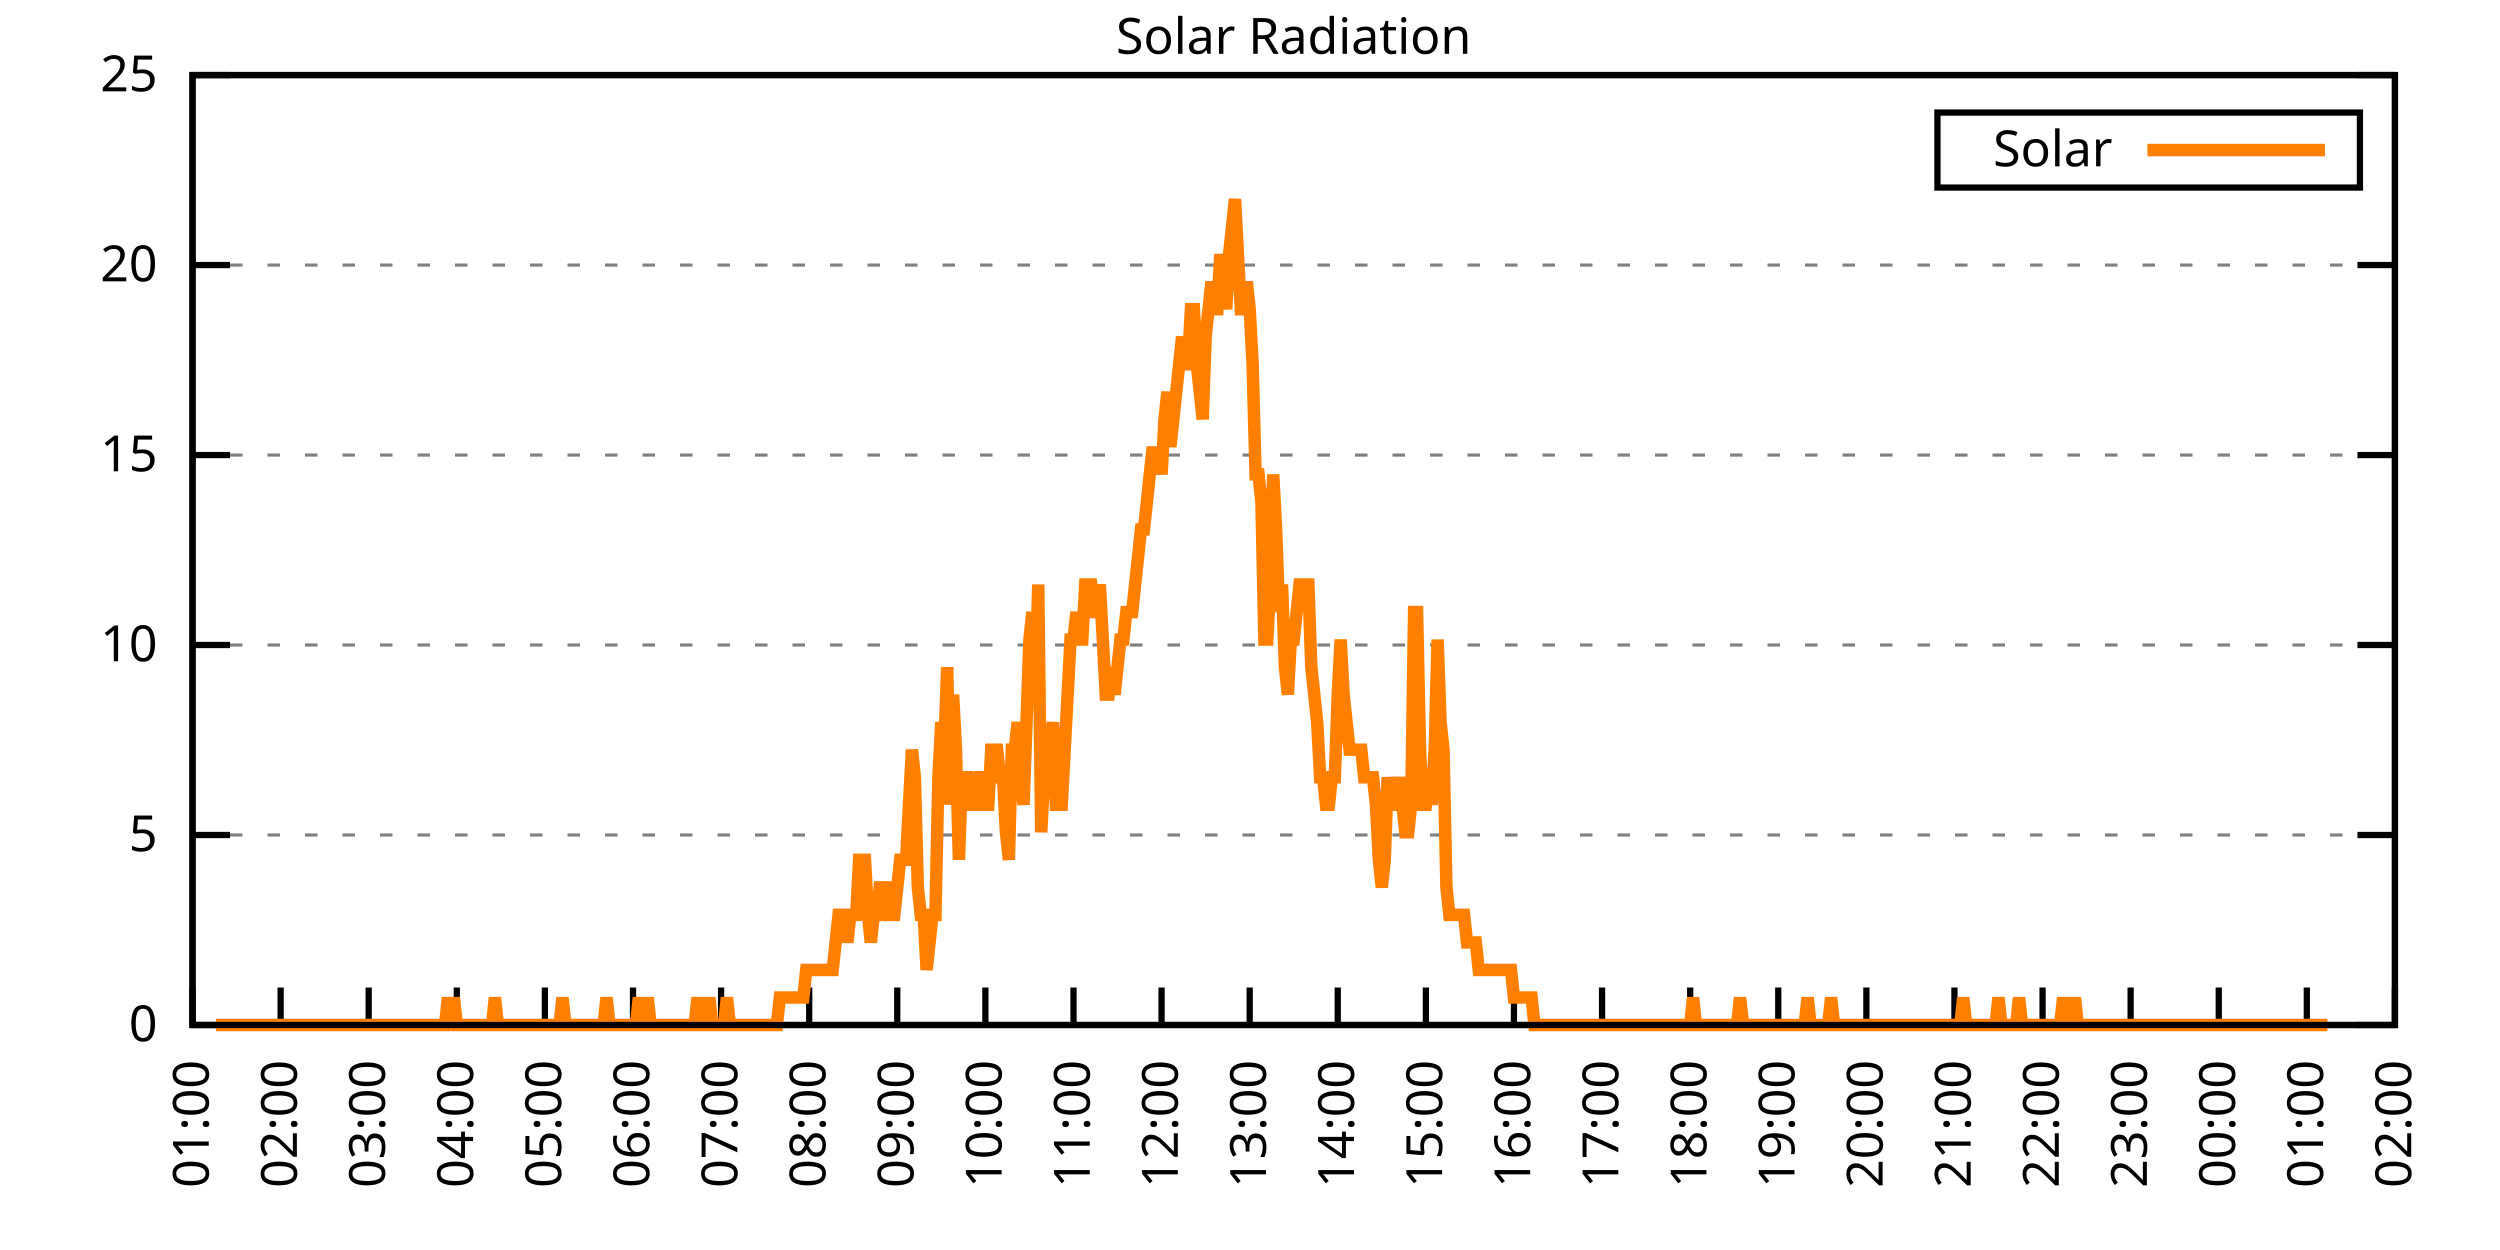
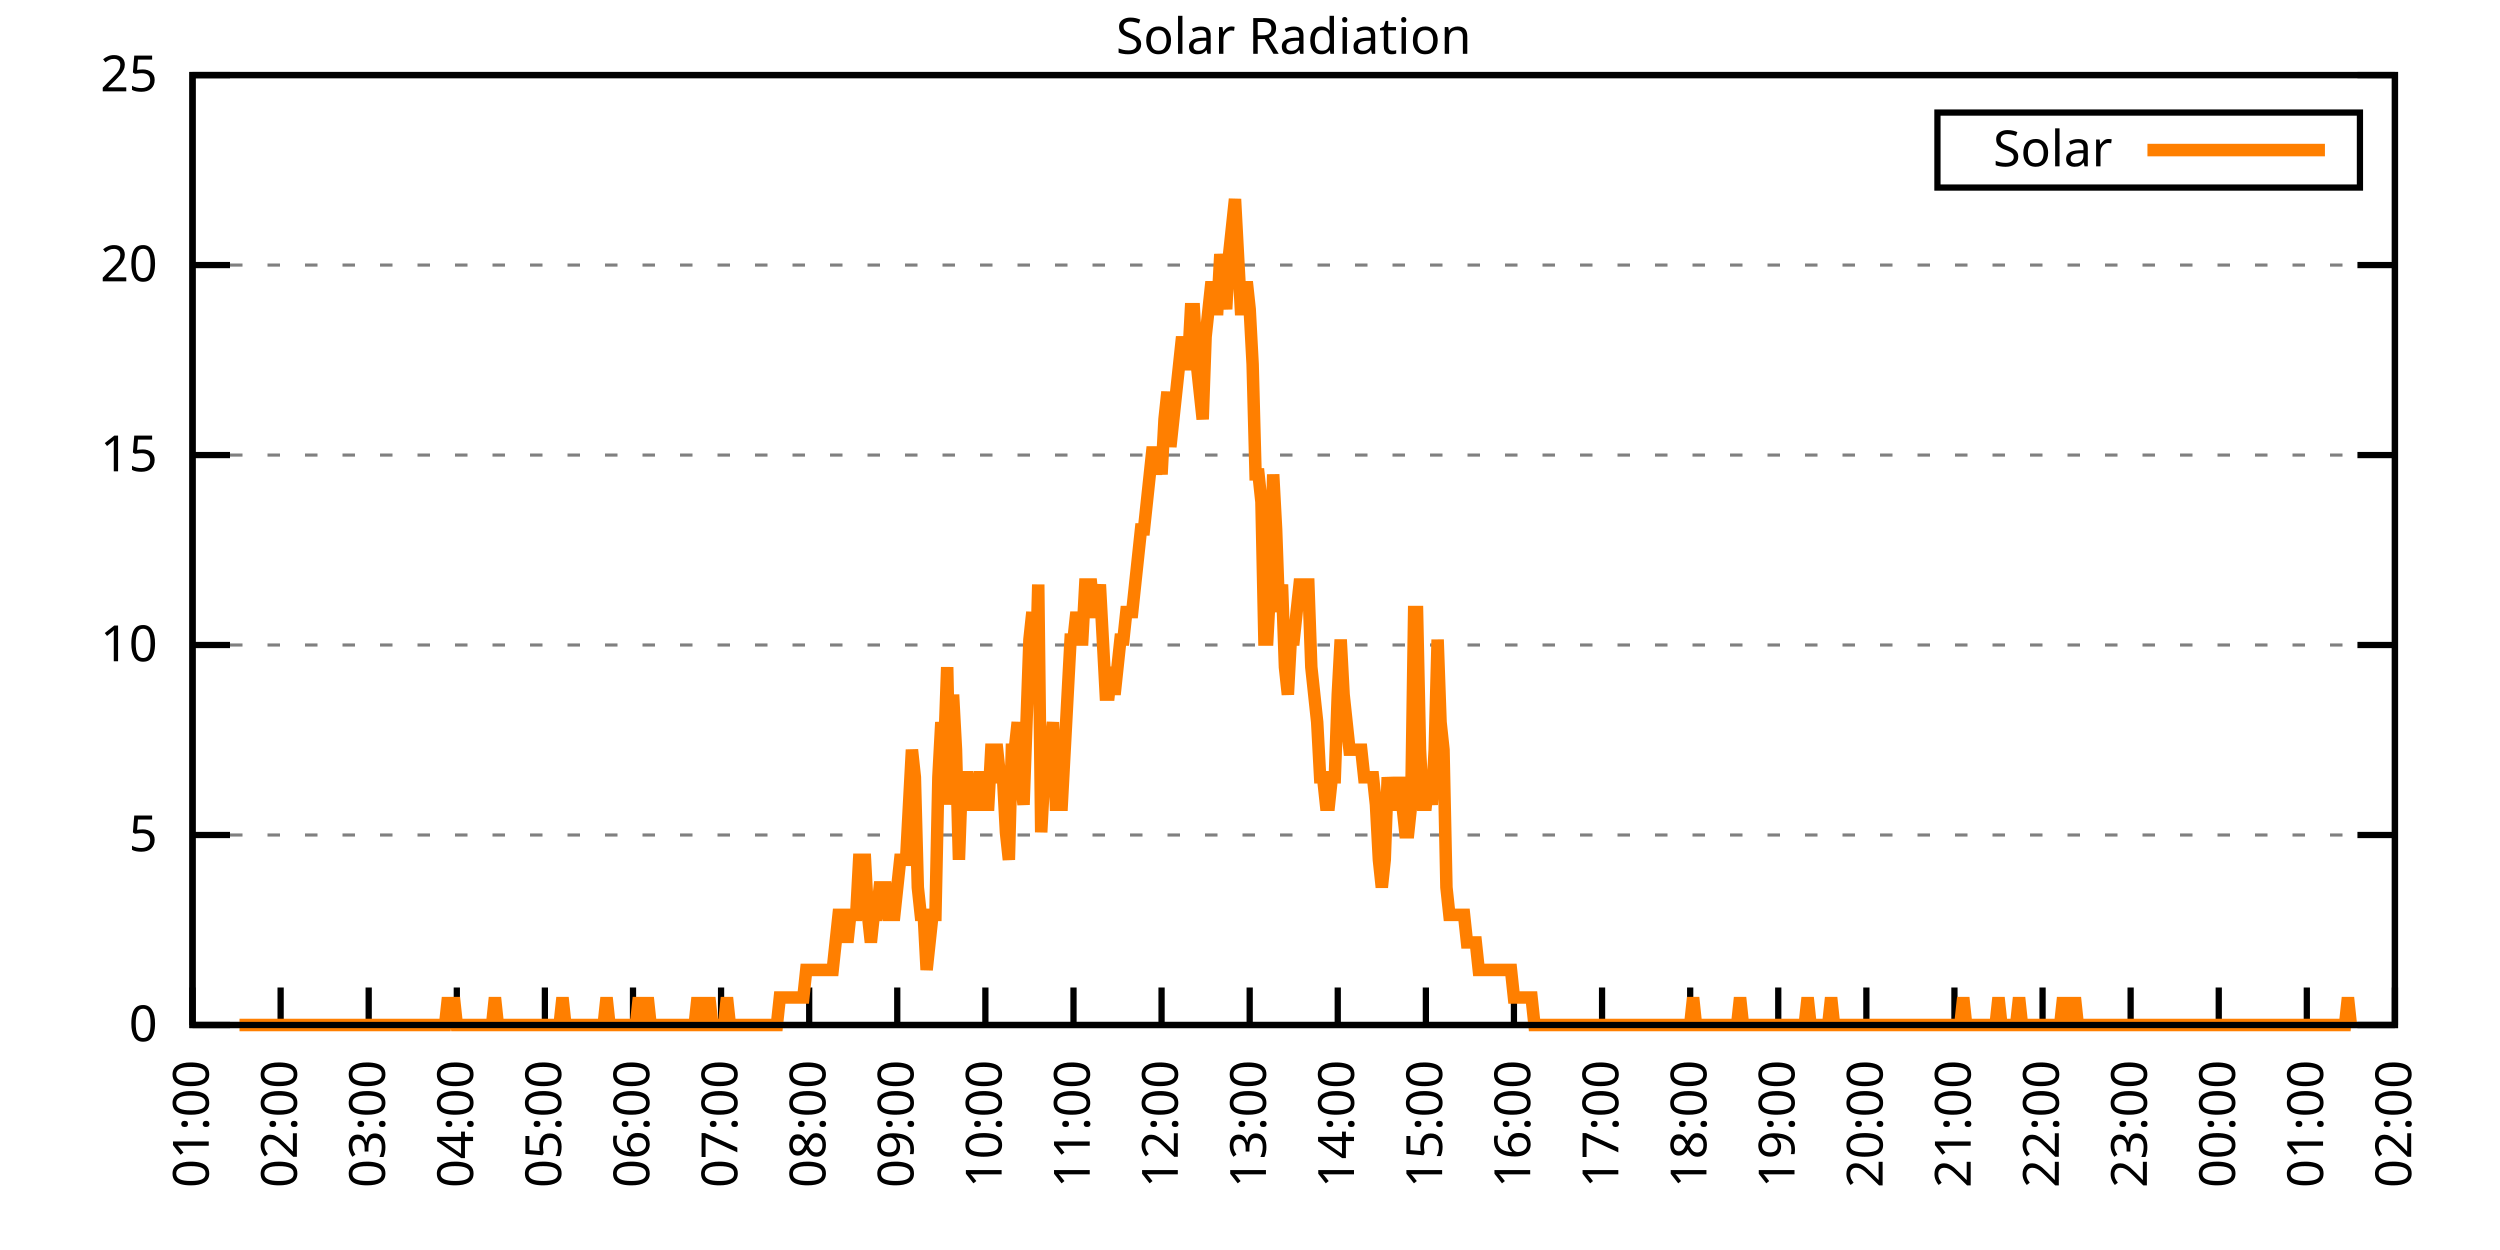
<svg xmlns="http://www.w3.org/2000/svg" xmlns:xlink="http://www.w3.org/1999/xlink" width="400" height="200" viewBox="0 0 400 200">
  <g id="gnuplot_canvas">
    <rect x="0" y="0" width="400" height="200" fill="none" />
    <defs>
      <circle id="gpDot" r="0.5" stroke-width="0.5" stroke="currentColor" />
      <path id="gpPt0" stroke-width="0.333" stroke="currentColor" d="M-1,0 h2 M0,-1 v2" />
      <path id="gpPt1" stroke-width="0.333" stroke="currentColor" d="M-1,-1 L1,1 M1,-1 L-1,1" />
      <path id="gpPt2" stroke-width="0.333" stroke="currentColor" d="M-1,0 L1,0 M0,-1 L0,1 M-1,-1 L1,1 M-1,1 L1,-1" />
      <rect id="gpPt3" stroke-width="0.333" stroke="currentColor" x="-1" y="-1" width="2" height="2" />
      <rect id="gpPt4" stroke-width="0.333" stroke="currentColor" fill="currentColor" x="-1" y="-1" width="2" height="2" />
      <circle id="gpPt5" stroke-width="0.333" stroke="currentColor" cx="0" cy="0" r="1" />
      <use xlink:href="#gpPt5" id="gpPt6" fill="currentColor" stroke="none" />
      <path id="gpPt7" stroke-width="0.333" stroke="currentColor" d="M0,-1.33 L-1.33,0.67 L1.33,0.67 z" />
      <use xlink:href="#gpPt7" id="gpPt8" fill="currentColor" stroke="none" />
      <use xlink:href="#gpPt7" id="gpPt9" stroke="currentColor" transform="rotate(180)" />
      <use xlink:href="#gpPt9" id="gpPt10" fill="currentColor" stroke="none" />
      <use xlink:href="#gpPt3" id="gpPt11" stroke="currentColor" transform="rotate(45)" />
      <use xlink:href="#gpPt11" id="gpPt12" fill="currentColor" stroke="none" />
      <path id="gpPt13" stroke-width="0.333" stroke="currentColor" d="M0,1.330 L1.265,0.411 L0.782,-1.067 L-0.782,-1.076 L-1.265,0.411 z" />
      <use xlink:href="#gpPt13" id="gpPt14" fill="currentColor" stroke="none" />
      <filter id="textbox" filterUnits="objectBoundingBox" x="0" y="0" height="1" width="1">
        <feFlood flood-color="white" flood-opacity="1" result="bgnd" />
        <feComposite in="SourceGraphic" in2="bgnd" operator="atop" />
      </filter>
      <filter id="greybox" filterUnits="objectBoundingBox" x="0" y="0" height="1" width="1">
        <feFlood flood-color="lightgrey" flood-opacity="1" result="grey" />
        <feComposite in="SourceGraphic" in2="grey" operator="atop" />
      </filter>
    </defs>
    <g fill="none" color="white" stroke="currentColor" stroke-width="1.00" stroke-linecap="butt" stroke-linejoin="miter">
</g>
    <g fill="none" color="black" stroke="currentColor" stroke-width="1.00" stroke-linecap="butt" stroke-linejoin="miter">
      <g stroke="none" shape-rendering="crispEdges">
        <polygon fill="rgb(255, 255, 255)" points="30.80,164.00 383.18,164.00 383.18,12.02 30.80,12.02 " />
      </g>
    </g>
    <g fill="none" color="black" stroke="currentColor" stroke-width="1.00" stroke-linecap="butt" stroke-linejoin="miter">
</g>
    <g fill="none" color="black" stroke="black" stroke-width="0.50" stroke-linecap="butt" stroke-linejoin="miter">
</g>
    <g fill="none" color="gray" stroke="currentColor" stroke-width="0.50" stroke-linecap="butt" stroke-linejoin="miter">
      <path stroke="gray" stroke-dasharray="2,4" class="gridline" d="M30.80,164.00 L383.19,164.00  " />
    </g>
    <g fill="none" color="gray" stroke="gray" stroke-width="1.00" stroke-linecap="butt" stroke-linejoin="miter">
</g>
    <g fill="none" color="black" stroke="currentColor" stroke-width="1.00" stroke-linecap="butt" stroke-linejoin="miter">
      <path stroke="black" d="M30.80,164.00 L36.80,164.00 M383.19,164.00 L377.19,164.00  " />
      <g transform="translate(25.20,166.60)" stroke="none" fill="black" font-family="Sans" font-size="8.00" text-anchor="end">
        <text>
          <tspan font-family="Sans"> 0</tspan>
        </text>
      </g>
    </g>
    <g fill="none" color="black" stroke="currentColor" stroke-width="1.00" stroke-linecap="butt" stroke-linejoin="miter">
</g>
    <g fill="none" color="black" stroke="black" stroke-width="0.50" stroke-linecap="butt" stroke-linejoin="miter">
</g>
    <g fill="none" color="gray" stroke="currentColor" stroke-width="0.50" stroke-linecap="butt" stroke-linejoin="miter">
      <path stroke="gray" stroke-dasharray="2,4" class="gridline" d="M30.80,133.60 L383.19,133.60  " />
    </g>
    <g fill="none" color="gray" stroke="gray" stroke-width="1.00" stroke-linecap="butt" stroke-linejoin="miter">
</g>
    <g fill="none" color="black" stroke="currentColor" stroke-width="1.00" stroke-linecap="butt" stroke-linejoin="miter">
      <path stroke="black" d="M30.80,133.60 L36.80,133.60 M383.19,133.60 L377.19,133.60  " />
      <g transform="translate(25.20,136.20)" stroke="none" fill="black" font-family="Sans" font-size="8.00" text-anchor="end">
        <text>
          <tspan font-family="Sans"> 5</tspan>
        </text>
      </g>
    </g>
    <g fill="none" color="black" stroke="currentColor" stroke-width="1.00" stroke-linecap="butt" stroke-linejoin="miter">
</g>
    <g fill="none" color="black" stroke="black" stroke-width="0.50" stroke-linecap="butt" stroke-linejoin="miter">
</g>
    <g fill="none" color="gray" stroke="currentColor" stroke-width="0.50" stroke-linecap="butt" stroke-linejoin="miter">
      <path stroke="gray" stroke-dasharray="2,4" class="gridline" d="M30.80,103.20 L383.19,103.20  " />
    </g>
    <g fill="none" color="gray" stroke="gray" stroke-width="1.00" stroke-linecap="butt" stroke-linejoin="miter">
</g>
    <g fill="none" color="black" stroke="currentColor" stroke-width="1.00" stroke-linecap="butt" stroke-linejoin="miter">
      <path stroke="black" d="M30.80,103.20 L36.80,103.20 M383.19,103.20 L377.19,103.20  " />
      <g transform="translate(25.20,105.80)" stroke="none" fill="black" font-family="Sans" font-size="8.00" text-anchor="end">
        <text>
          <tspan font-family="Sans"> 10</tspan>
        </text>
      </g>
    </g>
    <g fill="none" color="black" stroke="currentColor" stroke-width="1.00" stroke-linecap="butt" stroke-linejoin="miter">
</g>
    <g fill="none" color="black" stroke="black" stroke-width="0.50" stroke-linecap="butt" stroke-linejoin="miter">
</g>
    <g fill="none" color="gray" stroke="currentColor" stroke-width="0.50" stroke-linecap="butt" stroke-linejoin="miter">
      <path stroke="gray" stroke-dasharray="2,4" class="gridline" d="M30.80,72.81 L383.19,72.81  " />
    </g>
    <g fill="none" color="gray" stroke="gray" stroke-width="1.00" stroke-linecap="butt" stroke-linejoin="miter">
</g>
    <g fill="none" color="black" stroke="currentColor" stroke-width="1.00" stroke-linecap="butt" stroke-linejoin="miter">
      <path stroke="black" d="M30.80,72.81 L36.80,72.81 M383.19,72.81 L377.19,72.81  " />
      <g transform="translate(25.20,75.41)" stroke="none" fill="black" font-family="Sans" font-size="8.00" text-anchor="end">
        <text>
          <tspan font-family="Sans"> 15</tspan>
        </text>
      </g>
    </g>
    <g fill="none" color="black" stroke="currentColor" stroke-width="1.00" stroke-linecap="butt" stroke-linejoin="miter">
</g>
    <g fill="none" color="black" stroke="black" stroke-width="0.50" stroke-linecap="butt" stroke-linejoin="miter">
</g>
    <g fill="none" color="gray" stroke="currentColor" stroke-width="0.50" stroke-linecap="butt" stroke-linejoin="miter">
      <path stroke="gray" stroke-dasharray="2,4" class="gridline" d="M30.80,42.41 L383.19,42.41  " />
    </g>
    <g fill="none" color="gray" stroke="gray" stroke-width="1.00" stroke-linecap="butt" stroke-linejoin="miter">
</g>
    <g fill="none" color="black" stroke="currentColor" stroke-width="1.00" stroke-linecap="butt" stroke-linejoin="miter">
      <path stroke="black" d="M30.80,42.41 L36.80,42.41 M383.19,42.41 L377.19,42.41  " />
      <g transform="translate(25.20,45.01)" stroke="none" fill="black" font-family="Sans" font-size="8.00" text-anchor="end">
        <text>
          <tspan font-family="Sans"> 20</tspan>
        </text>
      </g>
    </g>
    <g fill="none" color="black" stroke="currentColor" stroke-width="1.00" stroke-linecap="butt" stroke-linejoin="miter">
</g>
    <g fill="none" color="black" stroke="black" stroke-width="0.50" stroke-linecap="butt" stroke-linejoin="miter">
</g>
    <g fill="none" color="gray" stroke="currentColor" stroke-width="0.50" stroke-linecap="butt" stroke-linejoin="miter">
      <path stroke="gray" stroke-dasharray="2,4" class="gridline" d="M30.80,12.01 L383.19,12.01  " />
    </g>
    <g fill="none" color="gray" stroke="gray" stroke-width="1.00" stroke-linecap="butt" stroke-linejoin="miter">
</g>
    <g fill="none" color="black" stroke="currentColor" stroke-width="1.00" stroke-linecap="butt" stroke-linejoin="miter">
      <path stroke="black" d="M30.80,12.01 L36.80,12.01 M383.19,12.01 L377.19,12.01  " />
      <g transform="translate(25.20,14.61)" stroke="none" fill="black" font-family="Sans" font-size="8.00" text-anchor="end">
        <text>
          <tspan font-family="Sans"> 25</tspan>
        </text>
      </g>
    </g>
    <g fill="none" color="black" stroke="currentColor" stroke-width="1.00" stroke-linecap="butt" stroke-linejoin="miter">
      <path stroke="black" d="M30.80,164.00 L30.80,158.00  " />
      <g transform="translate(33.40,169.60) rotate(270.00)" stroke="none" fill="black" font-family="Sans" font-size="8.00" text-anchor="end">
        <text>
          <tspan font-family="Sans">01:00</tspan>
        </text>
      </g>
    </g>
    <g fill="none" color="black" stroke="currentColor" stroke-width="1.00" stroke-linecap="butt" stroke-linejoin="miter">
      <path stroke="black" d="M44.90,164.00 L44.90,158.00  " />
      <g transform="translate(47.50,169.60) rotate(270.00)" stroke="none" fill="black" font-family="Sans" font-size="8.00" text-anchor="end">
        <text>
          <tspan font-family="Sans">02:00</tspan>
        </text>
      </g>
    </g>
    <g fill="none" color="black" stroke="currentColor" stroke-width="1.00" stroke-linecap="butt" stroke-linejoin="miter">
      <path stroke="black" d="M58.99,164.00 L58.99,158.00  " />
      <g transform="translate(61.59,169.60) rotate(270.00)" stroke="none" fill="black" font-family="Sans" font-size="8.00" text-anchor="end">
        <text>
          <tspan font-family="Sans">03:00</tspan>
        </text>
      </g>
    </g>
    <g fill="none" color="black" stroke="currentColor" stroke-width="1.00" stroke-linecap="butt" stroke-linejoin="miter">
      <path stroke="black" d="M73.09,164.00 L73.09,158.00  " />
      <g transform="translate(75.69,169.60) rotate(270.00)" stroke="none" fill="black" font-family="Sans" font-size="8.00" text-anchor="end">
        <text>
          <tspan font-family="Sans">04:00</tspan>
        </text>
      </g>
    </g>
    <g fill="none" color="black" stroke="currentColor" stroke-width="1.00" stroke-linecap="butt" stroke-linejoin="miter">
      <path stroke="black" d="M87.18,164.00 L87.18,158.00  " />
      <g transform="translate(89.78,169.60) rotate(270.00)" stroke="none" fill="black" font-family="Sans" font-size="8.00" text-anchor="end">
        <text>
          <tspan font-family="Sans">05:00</tspan>
        </text>
      </g>
    </g>
    <g fill="none" color="black" stroke="currentColor" stroke-width="1.00" stroke-linecap="butt" stroke-linejoin="miter">
      <path stroke="black" d="M101.28,164.00 L101.28,158.00  " />
      <g transform="translate(103.88,169.60) rotate(270.00)" stroke="none" fill="black" font-family="Sans" font-size="8.00" text-anchor="end">
        <text>
          <tspan font-family="Sans">06:00</tspan>
        </text>
      </g>
    </g>
    <g fill="none" color="black" stroke="currentColor" stroke-width="1.00" stroke-linecap="butt" stroke-linejoin="miter">
      <path stroke="black" d="M115.37,164.00 L115.37,158.00  " />
      <g transform="translate(117.97,169.60) rotate(270.00)" stroke="none" fill="black" font-family="Sans" font-size="8.00" text-anchor="end">
        <text>
          <tspan font-family="Sans">07:00</tspan>
        </text>
      </g>
    </g>
    <g fill="none" color="black" stroke="currentColor" stroke-width="1.00" stroke-linecap="butt" stroke-linejoin="miter">
      <path stroke="black" d="M129.47,164.00 L129.47,158.00  " />
      <g transform="translate(132.07,169.60) rotate(270.00)" stroke="none" fill="black" font-family="Sans" font-size="8.00" text-anchor="end">
        <text>
          <tspan font-family="Sans">08:00</tspan>
        </text>
      </g>
    </g>
    <g fill="none" color="black" stroke="currentColor" stroke-width="1.00" stroke-linecap="butt" stroke-linejoin="miter">
      <path stroke="black" d="M143.56,164.00 L143.56,158.00  " />
      <g transform="translate(146.16,169.60) rotate(270.00)" stroke="none" fill="black" font-family="Sans" font-size="8.00" text-anchor="end">
        <text>
          <tspan font-family="Sans">09:00</tspan>
        </text>
      </g>
    </g>
    <g fill="none" color="black" stroke="currentColor" stroke-width="1.00" stroke-linecap="butt" stroke-linejoin="miter">
      <path stroke="black" d="M157.66,164.00 L157.66,158.00  " />
      <g transform="translate(160.26,169.60) rotate(270.00)" stroke="none" fill="black" font-family="Sans" font-size="8.00" text-anchor="end">
        <text>
          <tspan font-family="Sans">10:00</tspan>
        </text>
      </g>
    </g>
    <g fill="none" color="black" stroke="currentColor" stroke-width="1.00" stroke-linecap="butt" stroke-linejoin="miter">
      <path stroke="black" d="M171.76,164.00 L171.76,158.00  " />
      <g transform="translate(174.36,169.60) rotate(270.00)" stroke="none" fill="black" font-family="Sans" font-size="8.00" text-anchor="end">
        <text>
          <tspan font-family="Sans">11:00</tspan>
        </text>
      </g>
    </g>
    <g fill="none" color="black" stroke="currentColor" stroke-width="1.00" stroke-linecap="butt" stroke-linejoin="miter">
      <path stroke="black" d="M185.85,164.00 L185.85,158.00  " />
      <g transform="translate(188.45,169.60) rotate(270.00)" stroke="none" fill="black" font-family="Sans" font-size="8.00" text-anchor="end">
        <text>
          <tspan font-family="Sans">12:00</tspan>
        </text>
      </g>
    </g>
    <g fill="none" color="black" stroke="currentColor" stroke-width="1.00" stroke-linecap="butt" stroke-linejoin="miter">
      <path stroke="black" d="M199.95,164.00 L199.95,158.00  " />
      <g transform="translate(202.55,169.60) rotate(270.00)" stroke="none" fill="black" font-family="Sans" font-size="8.00" text-anchor="end">
        <text>
          <tspan font-family="Sans">13:00</tspan>
        </text>
      </g>
    </g>
    <g fill="none" color="black" stroke="currentColor" stroke-width="1.00" stroke-linecap="butt" stroke-linejoin="miter">
      <path stroke="black" d="M214.04,164.00 L214.04,158.00  " />
      <g transform="translate(216.64,169.60) rotate(270.00)" stroke="none" fill="black" font-family="Sans" font-size="8.00" text-anchor="end">
        <text>
          <tspan font-family="Sans">14:00</tspan>
        </text>
      </g>
    </g>
    <g fill="none" color="black" stroke="currentColor" stroke-width="1.00" stroke-linecap="butt" stroke-linejoin="miter">
      <path stroke="black" d="M228.14,164.00 L228.14,158.00  " />
      <g transform="translate(230.74,169.60) rotate(270.00)" stroke="none" fill="black" font-family="Sans" font-size="8.00" text-anchor="end">
        <text>
          <tspan font-family="Sans">15:00</tspan>
        </text>
      </g>
    </g>
    <g fill="none" color="black" stroke="currentColor" stroke-width="1.00" stroke-linecap="butt" stroke-linejoin="miter">
      <path stroke="black" d="M242.23,164.00 L242.23,158.00  " />
      <g transform="translate(244.83,169.60) rotate(270.00)" stroke="none" fill="black" font-family="Sans" font-size="8.00" text-anchor="end">
        <text>
          <tspan font-family="Sans">16:00</tspan>
        </text>
      </g>
    </g>
    <g fill="none" color="black" stroke="currentColor" stroke-width="1.00" stroke-linecap="butt" stroke-linejoin="miter">
      <path stroke="black" d="M256.33,164.00 L256.33,158.00  " />
      <g transform="translate(258.93,169.60) rotate(270.00)" stroke="none" fill="black" font-family="Sans" font-size="8.00" text-anchor="end">
        <text>
          <tspan font-family="Sans">17:00</tspan>
        </text>
      </g>
    </g>
    <g fill="none" color="black" stroke="currentColor" stroke-width="1.00" stroke-linecap="butt" stroke-linejoin="miter">
      <path stroke="black" d="M270.43,164.00 L270.43,158.00  " />
      <g transform="translate(273.03,169.60) rotate(270.00)" stroke="none" fill="black" font-family="Sans" font-size="8.00" text-anchor="end">
        <text>
          <tspan font-family="Sans">18:00</tspan>
        </text>
      </g>
    </g>
    <g fill="none" color="black" stroke="currentColor" stroke-width="1.00" stroke-linecap="butt" stroke-linejoin="miter">
      <path stroke="black" d="M284.52,164.00 L284.52,158.00  " />
      <g transform="translate(287.12,169.60) rotate(270.00)" stroke="none" fill="black" font-family="Sans" font-size="8.00" text-anchor="end">
        <text>
          <tspan font-family="Sans">19:00</tspan>
        </text>
      </g>
    </g>
    <g fill="none" color="black" stroke="currentColor" stroke-width="1.00" stroke-linecap="butt" stroke-linejoin="miter">
      <path stroke="black" d="M298.62,164.00 L298.62,158.00  " />
      <g transform="translate(301.22,169.60) rotate(270.00)" stroke="none" fill="black" font-family="Sans" font-size="8.00" text-anchor="end">
        <text>
          <tspan font-family="Sans">20:00</tspan>
        </text>
      </g>
    </g>
    <g fill="none" color="black" stroke="currentColor" stroke-width="1.00" stroke-linecap="butt" stroke-linejoin="miter">
      <path stroke="black" d="M312.71,164.00 L312.71,158.00  " />
      <g transform="translate(315.31,169.60) rotate(270.00)" stroke="none" fill="black" font-family="Sans" font-size="8.00" text-anchor="end">
        <text>
          <tspan font-family="Sans">21:00</tspan>
        </text>
      </g>
    </g>
    <g fill="none" color="black" stroke="currentColor" stroke-width="1.00" stroke-linecap="butt" stroke-linejoin="miter">
      <path stroke="black" d="M326.81,164.00 L326.81,158.00  " />
      <g transform="translate(329.41,169.60) rotate(270.00)" stroke="none" fill="black" font-family="Sans" font-size="8.00" text-anchor="end">
        <text>
          <tspan font-family="Sans">22:00</tspan>
        </text>
      </g>
    </g>
    <g fill="none" color="black" stroke="currentColor" stroke-width="1.00" stroke-linecap="butt" stroke-linejoin="miter">
      <path stroke="black" d="M340.90,164.00 L340.90,158.00  " />
      <g transform="translate(343.50,169.60) rotate(270.00)" stroke="none" fill="black" font-family="Sans" font-size="8.00" text-anchor="end">
        <text>
          <tspan font-family="Sans">23:00</tspan>
        </text>
      </g>
    </g>
    <g fill="none" color="black" stroke="currentColor" stroke-width="1.00" stroke-linecap="butt" stroke-linejoin="miter">
      <path stroke="black" d="M355.00,164.00 L355.00,158.00  " />
      <g transform="translate(357.60,169.60) rotate(270.00)" stroke="none" fill="black" font-family="Sans" font-size="8.00" text-anchor="end">
        <text>
          <tspan font-family="Sans">00:00</tspan>
        </text>
      </g>
    </g>
    <g fill="none" color="black" stroke="currentColor" stroke-width="1.00" stroke-linecap="butt" stroke-linejoin="miter">
      <path stroke="black" d="M369.09,164.00 L369.09,158.00  " />
      <g transform="translate(371.69,169.60) rotate(270.00)" stroke="none" fill="black" font-family="Sans" font-size="8.00" text-anchor="end">
        <text>
          <tspan font-family="Sans">01:00</tspan>
        </text>
      </g>
    </g>
    <g fill="none" color="black" stroke="currentColor" stroke-width="1.00" stroke-linecap="butt" stroke-linejoin="miter">
      <path stroke="black" d="M383.19,164.00 L383.19,158.00  " />
      <g transform="translate(385.79,169.60) rotate(270.00)" stroke="none" fill="black" font-family="Sans" font-size="8.00" text-anchor="end">
        <text>
          <tspan font-family="Sans">02:00</tspan>
        </text>
      </g>
    </g>
    <g fill="none" color="black" stroke="currentColor" stroke-width="1.00" stroke-linecap="butt" stroke-linejoin="miter">
</g>
    <g fill="none" color="black" stroke="currentColor" stroke-width="1.00" stroke-linecap="butt" stroke-linejoin="miter">
      <path stroke="black" d="M30.80,12.01 L30.80,164.00 L383.19,164.00 L383.19,12.01 L30.80,12.01 Z  " />
    </g>
    <g fill="none" color="black" stroke="currentColor" stroke-width="1.00" stroke-linecap="butt" stroke-linejoin="miter">
</g>
    <g fill="none" color="black" stroke="currentColor" stroke-width="1.00" stroke-linecap="butt" stroke-linejoin="miter">
      <path stroke="black" d="M309.99,30.01 L309.99,18.01 L377.59,18.01 L377.59,30.01 L309.99,30.01 Z  " />
    </g>
    <g id="Solar_Radiation_plot_1">
      <g fill="none" color="white" stroke="black" stroke-width="2.00" stroke-linecap="butt" stroke-linejoin="miter">
</g>
      <g fill="none" color="black" stroke="currentColor" stroke-width="2.00" stroke-linecap="butt" stroke-linejoin="miter">
        <g transform="translate(337.99,26.61)" stroke="none" fill="black" font-family="Sans" font-size="8.00" text-anchor="end">
          <text>
            <tspan font-family="Sans">Solar</tspan>
          </text>
        </g>
      </g>
      <g fill="none" color="black" stroke="currentColor" stroke-width="2.00" stroke-linecap="butt" stroke-linejoin="miter">
-         <path stroke="rgb(255, 127,   0)" d="M343.59,24.01 L371.99,24.01 M34.56,164.00 L35.03,164.00 L35.50,164.00 L35.97,164.00 L36.44,164.00 L36.91,164.00   L37.38,164.00 L37.85,164.00 L38.32,164.00 L38.79,164.00 L39.26,164.00 L39.73,164.00 L40.20,164.00 L40.67,164.00   L41.14,164.00 L41.61,164.00 L42.08,164.00 L42.55,164.00 L43.02,164.00 L43.49,164.00 L43.96,164.00 L44.43,164.00   L44.90,164.00 L45.37,164.00 L45.84,164.00 L46.31,164.00 L46.78,164.00 L47.24,164.00 L47.71,164.00 L48.18,164.00   L48.65,164.00 L49.12,164.00 L49.59,164.00 L50.06,164.00 L50.53,164.00 L51.00,164.00 L51.47,164.00 L51.94,164.00   L52.41,164.00 L52.88,164.00 L53.35,164.00 L53.82,164.00 L54.29,164.00 L54.76,164.00 L55.23,164.00 L55.70,164.00   L56.17,164.00 L56.64,164.00 L57.11,164.00 L57.58,164.00 L58.05,164.00 L58.52,164.00 L58.99,164.00 L59.46,164.00   L59.93,164.00 L60.40,164.00 L60.87,164.00 L61.34,164.00 L61.81,164.00 L62.28,164.00 L62.75,164.00 L63.22,164.00   L63.69,164.00 L64.16,164.00 L64.63,164.00 L65.10,164.00 L65.57,164.00 L66.04,164.00 L66.51,164.00 L66.98,164.00   L67.45,164.00 L67.92,164.00 L68.39,164.00 L68.86,164.00 L69.33,164.00 L69.80,164.00 L70.27,164.00 L70.74,164.00   L71.21,164.00 L71.68,159.60 L72.15,164.00 L72.62,159.60 L73.09,164.00 L73.56,164.00 L74.03,164.00 L74.50,164.00   L74.97,164.00 L75.44,164.00 L75.91,164.00 L76.38,164.00 L76.85,164.00 L77.32,164.00 L77.79,164.00 L78.26,164.00   L78.73,164.00 L79.19,159.60 L79.66,164.00 L80.13,164.00 L80.60,164.00 L81.07,164.00 L81.54,164.00 L82.01,164.00   L82.48,164.00 L82.95,164.00 L83.42,164.00 L83.89,164.00 L84.36,164.00 L84.83,164.00 L85.30,164.00 L85.77,164.00   L86.24,164.00 L86.71,164.00 L87.18,164.00 L87.65,164.00 L88.12,164.00 L88.59,164.00 L89.06,164.00 L89.53,164.00   L90.00,159.60 L90.47,164.00 L90.94,164.00 L91.41,164.00 L91.88,164.00 L92.35,164.00 L92.82,164.00 L93.29,164.00   L93.76,164.00 L94.23,164.00 L94.70,164.00 L95.17,164.00 L95.64,164.00 L96.11,164.00 L96.58,164.00 L97.05,159.60   L97.52,164.00 L97.99,164.00 L98.46,164.00 L98.93,164.00 L99.40,164.00 L99.87,164.00 L100.34,164.00 L100.81,164.00   L101.28,164.00 L101.75,164.00 L102.22,159.60 L102.69,164.00 L103.16,164.00 L103.63,159.60 L104.10,164.00 L104.57,164.00   L105.04,164.00 L105.51,164.00 L105.98,164.00 L106.45,164.00 L106.92,164.00 L107.39,164.00 L107.86,164.00 L108.33,164.00   L108.80,164.00 L109.27,164.00 L109.74,164.00 L110.21,164.00 L110.68,164.00 L111.14,164.00 L111.61,159.60 L112.08,164.00   L112.55,164.00 L113.02,164.00 L113.49,159.60 L113.96,164.00 L114.43,164.00 L114.90,164.00 L115.37,164.00 L115.84,164.00   L116.31,159.60 L116.78,164.00 L117.25,164.00 L117.72,164.00 L118.19,164.00 L118.66,164.00 L119.13,164.00 L119.60,164.00   L120.07,164.00 L120.54,164.00 L121.01,164.00 L121.48,164.00 L121.95,164.00 L122.42,164.00 L122.89,164.00 L123.36,164.00   L123.83,164.00 L124.30,164.00 L124.77,159.60 L125.24,159.60 L125.71,159.60 L126.18,159.60 L126.65,159.60 L127.12,159.60   L127.59,159.60 L128.06,159.60 L128.53,159.60 L129.00,155.19 L129.47,155.19 L129.94,155.19 L130.41,155.19 L130.88,155.19   L131.35,155.19 L131.82,155.19 L132.29,155.19 L132.76,155.19 L133.23,155.19 L133.70,150.79 L134.17,146.38 L134.64,146.38   L135.11,146.38 L135.58,150.79 L136.05,146.38 L136.52,146.38 L136.99,146.38 L137.46,137.57 L137.93,137.57 L138.40,137.57   L138.87,146.38 L139.34,150.79 L139.81,146.38 L140.28,146.38 L140.75,141.98 L141.22,141.98 L141.69,141.98 L142.16,146.38   L142.63,146.38 L143.09,146.38 L143.56,141.98 L144.03,137.57 L144.50,137.57 L144.97,137.57 L145.44,128.76 L145.91,119.95   L146.38,124.36 L146.85,141.98 L147.32,146.38 L147.79,146.38 L148.26,155.19 L148.73,150.79 L149.20,146.38 L149.67,146.38   L150.14,124.36 L150.61,115.55 L151.08,119.95 L151.55,106.74 L152.02,128.76 L152.49,111.14 L152.96,119.95 L153.43,137.57   L153.90,124.36 L154.37,124.36 L154.84,124.36 L155.31,128.76 L155.78,128.76 L156.25,128.76 L156.72,124.36 L157.19,124.36   L157.66,128.76 L158.13,128.76 L158.60,119.95 L159.07,119.95 L159.54,119.95 L160.01,124.36 L160.48,124.36 L160.95,133.17   L161.42,137.57 L161.89,119.95 L162.36,119.95 L162.83,115.55 L163.30,124.36 L163.77,128.76 L164.24,115.55 L164.71,102.33   L165.18,97.93 L165.65,111.14 L166.12,93.52 L166.59,133.17 L167.06,124.36 L167.53,124.36 L168.00,119.95 L168.47,115.55   L168.94,128.76 L169.41,128.76 L169.88,128.76 L170.35,119.95 L170.82,111.14 L171.29,102.33 L171.76,102.33 L172.23,97.93   L172.70,102.33 L173.17,102.33 L173.64,93.52 L174.11,93.52 L174.58,93.52 L175.04,97.93 L175.51,97.93 L175.98,93.52   L176.45,102.33 L176.92,111.14 L177.39,111.14 L177.86,106.74 L178.33,111.14 L178.80,106.74 L179.27,102.33 L179.74,102.33   L180.21,97.93 L180.68,97.93 L181.15,97.93 L181.62,93.52 L182.09,89.12 L182.56,84.71 L183.03,84.71 L183.50,80.31   L183.97,75.90 L184.44,71.50 L184.91,75.90 L185.38,71.50 L185.85,75.90 L186.32,67.09 L186.79,62.69 L187.26,71.50   L187.73,67.09 L188.20,62.69 L188.67,58.28 L189.14,53.88 L189.61,58.28 L190.08,58.28 L190.55,49.47 L191.02,49.47   L191.49,58.28 L191.96,62.69 L192.43,67.09 L192.90,53.88 L193.37,49.47 L193.84,45.07 L194.31,49.47 L194.78,49.47   L195.25,40.66 L195.72,45.07 L196.19,49.47 L196.66,40.66 L197.13,36.26 L197.60,31.85 L198.07,40.66 L198.54,49.47   L199.01,49.47 L199.48,45.07 L199.95,49.47 L200.42,58.28 L200.89,75.90 L201.36,75.90 L201.83,80.31 L202.30,102.33   L202.77,102.33 L203.24,93.52 L203.71,75.90 L204.18,84.71 L204.65,97.93 L205.12,93.52 L205.59,106.74 L206.06,111.14   L206.53,102.33 L207.00,102.33 L207.46,97.93 L207.93,93.52 L208.40,93.52 L208.87,93.52 L209.34,93.52 L209.81,106.74   L210.28,111.14 L210.75,115.55 L211.22,124.36 L211.69,124.36 L212.16,128.76 L212.63,128.76 L213.10,124.36 L213.57,124.36   L214.04,111.14 L214.51,102.33 L214.98,111.14 L215.45,115.55 L215.92,119.95 L216.39,119.95 L216.86,119.95 L217.33,119.95   L217.80,119.95 L218.27,124.36 L218.74,124.36 L219.21,124.36 L219.68,124.36 L220.15,128.76 L220.62,137.57 L221.09,141.98   L221.56,137.57 L222.03,124.36 L222.50,128.76 L222.97,128.76 L223.44,128.76 L223.91,124.36 L224.38,128.76 L224.85,133.17   L225.32,133.17 L225.79,128.76 L226.26,97.93 L226.73,97.93 L227.20,119.95 L227.67,128.76 L228.14,128.76 L228.61,124.36   L229.08,128.76 L229.55,119.95 L230.02,102.33 L230.49,115.55 L230.96,119.95 L231.43,141.98 L231.90,146.38 L232.37,146.38   L232.84,146.38 L233.31,146.38 L233.78,146.38 L234.25,146.38 L234.72,150.79 L235.19,150.79 L235.66,150.79 L236.13,150.79   L236.60,155.19 L237.07,155.19 L237.54,155.19 L238.01,155.19 L238.48,155.19 L238.95,155.19 L239.41,155.19 L239.88,155.19   L240.35,155.19 L240.82,155.19 L241.29,155.19 L241.76,155.19 L242.23,159.60 L242.70,159.60 L243.17,159.60 L243.64,159.60   L244.11,159.60 L244.58,159.60 L245.05,159.60 L245.52,164.00 L245.99,164.00 L246.46,164.00 L246.93,164.00 L247.40,164.00   L247.87,164.00 L248.34,164.00 L248.81,164.00 L249.28,164.00 L249.75,164.00 L250.22,164.00 L250.69,164.00 L251.16,164.00   L251.63,164.00 L252.10,164.00 L252.57,164.00 L253.04,164.00 L253.51,164.00 L253.98,164.00 L254.45,164.00 L254.92,164.00   L255.39,164.00 L255.86,164.00 L256.33,164.00 L256.80,164.00 L257.27,164.00 L257.74,164.00 L258.21,164.00 L258.68,164.00   L259.15,164.00 L259.62,164.00 L260.09,164.00 L260.56,164.00 L261.03,164.00 L261.50,164.00 L261.97,164.00 L262.44,164.00   L262.91,164.00 L263.38,164.00 L263.85,164.00 L264.32,164.00 L264.79,164.00 L265.26,164.00 L265.73,164.00 L266.20,164.00   L266.67,164.00 L267.14,164.00 L267.61,164.00 L268.08,164.00 L268.55,164.00 L269.02,164.00 L269.49,164.00 L269.96,164.00   L270.43,164.00 L270.90,159.60 L271.36,164.00 L271.83,164.00 L272.30,164.00 L272.77,164.00 L273.24,164.00 L273.71,164.00   L274.18,164.00 L274.65,164.00 L275.12,164.00 L275.59,164.00 L276.06,164.00 L276.53,164.00 L277.00,164.00 L277.47,164.00   L277.94,164.00 L278.41,159.60 L278.88,164.00 L279.35,164.00 L279.82,164.00 L280.29,164.00 L280.76,164.00 L281.23,164.00   L281.70,164.00 L282.17,164.00 L282.64,164.00 L283.11,164.00 L283.58,164.00 L284.05,164.00 L284.52,164.00 L284.99,164.00   L285.46,164.00 L285.93,164.00 L286.40,164.00 L286.87,164.00 L287.34,164.00 L287.81,164.00 L288.28,164.00 L288.75,164.00   L289.22,159.60 L289.69,164.00 L290.16,164.00 L290.63,164.00 L291.10,164.00 L291.57,164.00 L292.04,164.00 L292.51,164.00   L292.98,159.60 L293.45,164.00 L293.92,164.00 L294.39,164.00 L294.86,164.00 L295.33,164.00 L295.80,164.00 L296.27,164.00   L296.74,164.00 L297.21,164.00 L297.68,164.00 L298.15,164.00 L298.62,164.00 L299.09,164.00 L299.56,164.00 L300.03,164.00   L300.50,164.00 L300.97,164.00 L301.44,164.00 L301.91,164.00 L302.38,164.00 L302.85,164.00 L303.31,164.00 L303.78,164.00   L304.25,164.00 L304.72,164.00 L305.19,164.00 L305.66,164.00 L306.13,164.00 L306.60,164.00 L307.07,164.00 L307.54,164.00   L308.01,164.00 L308.48,164.00 L308.95,164.00 L309.42,164.00 L309.89,164.00 L310.36,164.00 L310.83,164.00 L311.30,164.00   L311.77,164.00 L312.24,164.00 L312.71,164.00 L313.18,164.00 L313.65,164.00 L314.12,159.60 L314.59,164.00 L315.06,164.00   L315.53,164.00 L316.00,164.00 L316.47,164.00 L316.94,164.00 L317.41,164.00 L317.88,164.00 L318.35,164.00 L318.82,164.00   L319.29,164.00 L319.76,159.60 L320.23,164.00 L320.70,164.00 L321.17,164.00 L321.64,164.00 L322.11,164.00 L322.58,164.00   L323.05,159.60 L323.52,164.00 L323.99,164.00 L324.46,164.00 L324.93,164.00 L325.40,164.00 L325.87,164.00 L326.34,164.00   L326.81,164.00 L327.28,164.00 L327.75,164.00 L328.22,164.00 L328.69,164.00 L329.16,164.00 L329.63,164.00 L330.10,159.60   L330.57,164.00 L331.04,164.00 L331.51,164.00 L331.98,159.60 L332.45,164.00 L332.92,164.00 L333.39,164.00 L333.86,164.00   L334.33,164.00 L334.80,164.00 L335.26,164.00 L335.73,164.00 L336.20,164.00 L336.67,164.00 L337.14,164.00 L337.61,164.00   L338.08,164.00 L338.55,164.00 L339.02,164.00 L339.49,164.00 L339.96,164.00 L340.43,164.00 L340.90,164.00 L341.37,164.00   L341.84,164.00 L342.31,164.00 L342.78,164.00 L343.25,164.00 L343.72,164.00 L344.19,164.00 L344.66,164.00 L345.13,164.00   L345.60,164.00 L346.07,164.00 L346.54,164.00 L347.01,164.00 L347.48,164.00 L347.95,164.00 L348.42,164.00 L348.89,164.00   L349.36,164.00 L349.83,164.00 L350.30,164.00 L350.77,164.00 L351.24,164.00 L351.71,164.00 L352.18,164.00 L352.65,164.00   L353.12,164.00 L353.59,164.00 L354.06,164.00 L354.53,164.00 L355.00,164.00 L355.47,164.00 L355.94,164.00 L356.41,164.00   L356.88,164.00 L357.35,164.00 L357.82,164.00 L358.29,164.00 L358.76,164.00 L359.23,164.00 L359.70,164.00 L360.17,164.00   L360.64,164.00 L361.11,164.00 L361.58,164.00 L362.05,164.00 L362.52,164.00 L362.99,164.00 L363.46,164.00 L363.93,164.00   L364.40,164.00 L364.87,164.00 L365.34,164.00 L365.81,164.00 L366.28,164.00 L366.75,164.00 L367.21,164.00 L367.68,164.00   L368.15,164.00 L368.62,164.00 L369.09,164.00 L369.56,164.00 L370.03,164.00 L370.50,164.00 L370.97,164.00 L371.44,164.00   L371.91,164.00 L372.38,164.00  " />
+         <path stroke="rgb(255, 127,   0)" d="M343.59,24.01 L371.99,24.01 M38.32,164.00 L38.79,164.00 L39.26,164.00 L39.73,164.00 L40.20,164.00 L40.67,164.00   L41.14,164.00 L41.61,164.00 L42.08,164.00 L42.55,164.00 L43.02,164.00 L43.49,164.00 L43.96,164.00 L44.43,164.00   L44.90,164.00 L45.37,164.00 L45.84,164.00 L46.31,164.00 L46.78,164.00 L47.24,164.00 L47.71,164.00 L48.18,164.00   L48.65,164.00 L49.12,164.00 L49.59,164.00 L50.06,164.00 L50.53,164.00 L51.00,164.00 L51.47,164.00 L51.94,164.00   L52.41,164.00 L52.88,164.00 L53.35,164.00 L53.82,164.00 L54.29,164.00 L54.76,164.00 L55.23,164.00 L55.70,164.00   L56.17,164.00 L56.64,164.00 L57.11,164.00 L57.58,164.00 L58.05,164.00 L58.52,164.00 L58.99,164.00 L59.46,164.00   L59.93,164.00 L60.40,164.00 L60.87,164.00 L61.34,164.00 L61.81,164.00 L62.28,164.00 L62.75,164.00 L63.22,164.00   L63.69,164.00 L64.16,164.00 L64.63,164.00 L65.10,164.00 L65.57,164.00 L66.04,164.00 L66.51,164.00 L66.98,164.00   L67.45,164.00 L67.92,164.00 L68.39,164.00 L68.86,164.00 L69.33,164.00 L69.80,164.00 L70.27,164.00 L70.74,164.00   L71.21,164.00 L71.68,159.60 L72.15,164.00 L72.62,159.60 L73.09,164.00 L73.56,164.00 L74.03,164.00 L74.50,164.00   L74.97,164.00 L75.44,164.00 L75.91,164.00 L76.38,164.00 L76.85,164.00 L77.32,164.00 L77.79,164.00 L78.26,164.00   L78.73,164.00 L79.19,159.60 L79.66,164.00 L80.13,164.00 L80.60,164.00 L81.07,164.00 L81.54,164.00 L82.01,164.00   L82.48,164.00 L82.95,164.00 L83.42,164.00 L83.89,164.00 L84.36,164.00 L84.83,164.00 L85.30,164.00 L85.77,164.00   L86.24,164.00 L86.71,164.00 L87.18,164.00 L87.65,164.00 L88.12,164.00 L88.59,164.00 L89.06,164.00 L89.53,164.00   L90.00,159.60 L90.47,164.00 L90.94,164.00 L91.41,164.00 L91.88,164.00 L92.35,164.00 L92.82,164.00 L93.29,164.00   L93.76,164.00 L94.23,164.00 L94.70,164.00 L95.17,164.00 L95.64,164.00 L96.11,164.00 L96.58,164.00 L97.05,159.60   L97.52,164.00 L97.99,164.00 L98.46,164.00 L98.93,164.00 L99.40,164.00 L99.87,164.00 L100.34,164.00 L100.81,164.00   L101.28,164.00 L101.75,164.00 L102.22,159.60 L102.69,164.00 L103.16,164.00 L103.63,159.60 L104.10,164.00 L104.57,164.00   L105.04,164.00 L105.51,164.00 L105.98,164.00 L106.45,164.00 L106.92,164.00 L107.39,164.00 L107.86,164.00 L108.33,164.00   L108.80,164.00 L109.27,164.00 L109.74,164.00 L110.21,164.00 L110.68,164.00 L111.14,164.00 L111.61,159.60 L112.08,164.00   L112.55,164.00 L113.02,164.00 L113.49,159.60 L113.96,164.00 L114.43,164.00 L114.90,164.00 L115.37,164.00 L115.84,164.00   L116.31,159.60 L116.78,164.00 L117.25,164.00 L117.72,164.00 L118.19,164.00 L118.66,164.00 L119.13,164.00 L119.60,164.00   L120.07,164.00 L120.54,164.00 L121.01,164.00 L121.48,164.00 L121.95,164.00 L122.42,164.00 L122.89,164.00 L123.36,164.00   L123.83,164.00 L124.30,164.00 L124.77,159.60 L125.24,159.60 L125.71,159.60 L126.18,159.60 L126.65,159.60 L127.12,159.60   L127.59,159.60 L128.06,159.60 L128.53,159.60 L129.00,155.19 L129.47,155.19 L129.94,155.19 L130.41,155.19 L130.88,155.19   L131.35,155.19 L131.82,155.19 L132.29,155.19 L132.76,155.19 L133.23,155.19 L133.70,150.79 L134.17,146.38 L134.64,146.38   L135.11,146.38 L135.58,150.79 L136.05,146.38 L136.52,146.38 L136.99,146.38 L137.46,137.57 L137.93,137.57 L138.40,137.57   L138.87,146.38 L139.34,150.79 L139.81,146.38 L140.28,146.38 L140.75,141.98 L141.22,141.98 L141.69,141.98 L142.16,146.38   L142.63,146.38 L143.09,146.38 L143.56,141.98 L144.03,137.57 L144.50,137.57 L144.97,137.57 L145.44,128.76 L145.91,119.95   L146.38,124.36 L146.85,141.98 L147.32,146.38 L147.79,146.38 L148.26,155.19 L148.73,150.79 L149.20,146.38 L149.67,146.38   L150.14,124.36 L150.61,115.55 L151.08,119.95 L151.55,106.74 L152.02,128.76 L152.49,111.14 L152.96,119.95 L153.43,137.57   L153.90,124.36 L154.37,124.36 L154.84,124.36 L155.31,128.76 L155.78,128.76 L156.25,128.76 L156.72,124.36 L157.19,124.36   L157.66,128.76 L158.13,128.76 L158.60,119.95 L159.07,119.95 L159.54,119.95 L160.01,124.36 L160.48,124.36 L160.95,133.17   L161.42,137.57 L161.89,119.95 L162.36,119.95 L162.83,115.55 L163.30,124.36 L163.77,128.76 L164.24,115.55 L164.71,102.33   L165.18,97.93 L165.65,111.14 L166.12,93.52 L166.59,133.17 L167.06,124.36 L167.53,124.36 L168.00,119.95 L168.47,115.55   L168.94,128.76 L169.41,128.76 L169.88,128.76 L170.35,119.95 L170.82,111.14 L171.29,102.33 L171.76,102.33 L172.23,97.93   L172.70,102.33 L173.17,102.33 L173.64,93.52 L174.11,93.52 L174.58,93.52 L175.04,97.93 L175.51,97.93 L175.98,93.52   L176.45,102.33 L176.92,111.14 L177.39,111.14 L177.86,106.74 L178.33,111.14 L178.80,106.74 L179.27,102.33 L179.74,102.33   L180.21,97.93 L180.68,97.93 L181.15,97.93 L181.62,93.52 L182.09,89.12 L182.56,84.71 L183.03,84.71 L183.50,80.31   L183.97,75.90 L184.44,71.50 L184.91,75.90 L185.38,71.50 L185.85,75.90 L186.32,67.09 L186.79,62.69 L187.26,71.50   L187.73,67.09 L188.20,62.69 L188.67,58.28 L189.14,53.88 L189.61,58.28 L190.08,58.28 L190.55,49.47 L191.02,49.47   L191.49,58.28 L191.96,62.69 L192.43,67.09 L192.90,53.88 L193.37,49.47 L193.84,45.07 L194.31,49.47 L194.78,49.47   L195.25,40.66 L195.72,45.07 L196.19,49.47 L196.66,40.66 L197.13,36.26 L197.60,31.85 L198.07,40.66 L198.54,49.47   L199.01,49.47 L199.48,45.07 L199.95,49.47 L200.42,58.28 L200.89,75.90 L201.36,75.90 L201.83,80.31 L202.30,102.33   L202.77,102.33 L203.24,93.52 L203.71,75.90 L204.18,84.71 L204.65,97.93 L205.12,93.52 L205.59,106.74 L206.06,111.14   L206.53,102.33 L207.00,102.33 L207.46,97.93 L207.93,93.52 L208.40,93.52 L208.87,93.52 L209.34,93.52 L209.81,106.74   L210.28,111.14 L210.75,115.55 L211.22,124.36 L211.69,124.36 L212.16,128.76 L212.63,128.76 L213.10,124.36 L213.57,124.36   L214.04,111.14 L214.51,102.33 L214.98,111.14 L215.45,115.55 L215.92,119.95 L216.39,119.95 L216.86,119.95 L217.33,119.95   L217.80,119.95 L218.27,124.36 L218.74,124.36 L219.21,124.36 L219.68,124.36 L220.15,128.76 L220.62,137.57 L221.09,141.98   L221.56,137.57 L222.03,124.36 L222.50,128.76 L222.97,128.76 L223.44,128.76 L223.91,124.36 L224.38,128.76 L224.85,133.17   L225.32,133.17 L225.79,128.76 L226.26,97.93 L226.73,97.93 L227.20,119.95 L227.67,128.76 L228.14,128.76 L228.61,124.36   L229.08,128.76 L229.55,119.95 L230.02,102.33 L230.49,115.55 L230.96,119.95 L231.43,141.98 L231.90,146.38 L232.37,146.38   L232.84,146.38 L233.31,146.38 L233.78,146.38 L234.25,146.38 L234.72,150.79 L235.19,150.79 L235.66,150.79 L236.13,150.79   L236.60,155.19 L237.07,155.19 L237.54,155.19 L238.01,155.19 L238.48,155.19 L238.95,155.19 L239.41,155.19 L239.88,155.19   L240.35,155.19 L240.82,155.19 L241.29,155.19 L241.76,155.19 L242.23,159.60 L242.70,159.60 L243.17,159.60 L243.64,159.60   L244.11,159.60 L244.58,159.60 L245.05,159.60 L245.52,164.00 L245.99,164.00 L246.46,164.00 L246.93,164.00 L247.40,164.00   L247.87,164.00 L248.34,164.00 L248.81,164.00 L249.28,164.00 L249.75,164.00 L250.22,164.00 L250.69,164.00 L251.16,164.00   L251.63,164.00 L252.10,164.00 L252.57,164.00 L253.04,164.00 L253.51,164.00 L253.98,164.00 L254.45,164.00 L254.92,164.00   L255.39,164.00 L255.86,164.00 L256.33,164.00 L256.80,164.00 L257.27,164.00 L257.74,164.00 L258.21,164.00 L258.68,164.00   L259.15,164.00 L259.62,164.00 L260.09,164.00 L260.56,164.00 L261.03,164.00 L261.50,164.00 L261.97,164.00 L262.44,164.00   L262.91,164.00 L263.38,164.00 L263.85,164.00 L264.32,164.00 L264.79,164.00 L265.26,164.00 L265.73,164.00 L266.20,164.00   L266.67,164.00 L267.14,164.00 L267.61,164.00 L268.08,164.00 L268.55,164.00 L269.02,164.00 L269.49,164.00 L269.96,164.00   L270.43,164.00 L270.90,159.60 L271.36,164.00 L271.83,164.00 L272.30,164.00 L272.77,164.00 L273.24,164.00 L273.71,164.00   L274.18,164.00 L274.65,164.00 L275.12,164.00 L275.59,164.00 L276.06,164.00 L276.53,164.00 L277.00,164.00 L277.47,164.00   L277.94,164.00 L278.41,159.60 L278.88,164.00 L279.35,164.00 L279.82,164.00 L280.29,164.00 L280.76,164.00 L281.23,164.00   L281.70,164.00 L282.17,164.00 L282.64,164.00 L283.11,164.00 L283.58,164.00 L284.05,164.00 L284.52,164.00 L284.99,164.00   L285.46,164.00 L285.93,164.00 L286.40,164.00 L286.87,164.00 L287.34,164.00 L287.81,164.00 L288.28,164.00 L288.75,164.00   L289.22,159.60 L289.69,164.00 L290.16,164.00 L290.63,164.00 L291.10,164.00 L291.57,164.00 L292.04,164.00 L292.51,164.00   L292.98,159.60 L293.45,164.00 L293.92,164.00 L294.39,164.00 L294.86,164.00 L295.33,164.00 L295.80,164.00 L296.27,164.00   L296.74,164.00 L297.21,164.00 L297.68,164.00 L298.15,164.00 L298.62,164.00 L299.09,164.00 L299.56,164.00 L300.03,164.00   L300.50,164.00 L300.97,164.00 L301.44,164.00 L301.91,164.00 L302.38,164.00 L302.85,164.00 L303.31,164.00 L303.78,164.00   L304.25,164.00 L304.72,164.00 L305.19,164.00 L305.66,164.00 L306.13,164.00 L306.60,164.00 L307.07,164.00 L307.54,164.00   L308.01,164.00 L308.48,164.00 L308.95,164.00 L309.42,164.00 L309.89,164.00 L310.36,164.00 L310.83,164.00 L311.30,164.00   L311.77,164.00 L312.24,164.00 L312.71,164.00 L313.18,164.00 L313.65,164.00 L314.12,159.60 L314.59,164.00 L315.06,164.00   L315.53,164.00 L316.00,164.00 L316.47,164.00 L316.94,164.00 L317.41,164.00 L317.88,164.00 L318.35,164.00 L318.82,164.00   L319.29,164.00 L319.76,159.60 L320.23,164.00 L320.70,164.00 L321.17,164.00 L321.64,164.00 L322.11,164.00 L322.58,164.00   L323.05,159.60 L323.52,164.00 L323.99,164.00 L324.46,164.00 L324.93,164.00 L325.40,164.00 L325.87,164.00 L326.34,164.00   L326.81,164.00 L327.28,164.00 L327.75,164.00 L328.22,164.00 L328.69,164.00 L329.16,164.00 L329.63,164.00 L330.10,159.60   L330.57,164.00 L331.04,164.00 L331.51,164.00 L331.98,159.60 L332.45,164.00 L332.92,164.00 L333.39,164.00 L333.86,164.00   L334.33,164.00 L334.80,164.00 L335.26,164.00 L335.73,164.00 L336.20,164.00 L336.67,164.00 L337.14,164.00 L337.61,164.00   L338.08,164.00 L338.55,164.00 L339.02,164.00 L339.49,164.00 L339.96,164.00 L340.43,164.00 L340.90,164.00 L341.37,164.00   L341.84,164.00 L342.31,164.00 L342.78,164.00 L343.25,164.00 L343.72,164.00 L344.19,164.00 L344.66,164.00 L345.13,164.00   L345.60,164.00 L346.07,164.00 L346.54,164.00 L347.01,164.00 L347.48,164.00 L347.95,164.00 L348.42,164.00 L348.89,164.00   L349.36,164.00 L349.83,164.00 L350.30,164.00 L350.77,164.00 L351.24,164.00 L351.71,164.00 L352.18,164.00 L352.65,164.00   L353.12,164.00 L353.59,164.00 L354.06,164.00 L354.53,164.00 L355.00,164.00 L355.47,164.00 L355.94,164.00 L356.41,164.00   L356.88,164.00 L357.35,164.00 L357.82,164.00 L358.29,164.00 L358.76,164.00 L359.23,164.00 L359.70,164.00 L360.17,164.00   L360.64,164.00 L361.11,164.00 L361.58,164.00 L362.05,164.00 L362.52,164.00 L362.99,164.00 L363.46,164.00 L363.93,164.00   L364.40,164.00 L364.87,164.00 L365.34,164.00 L365.81,164.00 L366.28,164.00 L366.75,164.00 L367.21,164.00 L367.68,164.00   L368.15,164.00 L368.62,164.00 L369.09,164.00 L369.56,164.00 L370.03,164.00 L370.50,164.00 L370.97,164.00 L371.44,164.00   L371.91,164.00 L372.38,164.00 L372.85,164.00 L373.32,164.00 L373.79,164.00 L374.26,164.00 L374.73,164.00 L375.20,164.00   L375.67,159.60 L376.14,164.00  " />
      </g>
    </g>
    <g fill="none" color="black" stroke="currentColor" stroke-width="2.00" stroke-linecap="butt" stroke-linejoin="miter">
</g>
    <g fill="none" color="black" stroke="black" stroke-width="1.00" stroke-linecap="butt" stroke-linejoin="miter">
</g>
    <g fill="none" color="black" stroke="currentColor" stroke-width="1.00" stroke-linecap="butt" stroke-linejoin="miter">
      <path stroke="black" d="M30.80,12.01 L30.80,164.00 L383.19,164.00 L383.19,12.01 L30.80,12.01 Z  " />
      <g transform="translate(6.80,88.01) rotate(270.00)" stroke="none" fill="black" font-family="Sans" font-size="8.00" text-anchor="middle">
        <text />
      </g>
    </g>
    <g fill="none" color="black" stroke="currentColor" stroke-width="1.00" stroke-linecap="butt" stroke-linejoin="miter">
</g>
    <g fill="none" color="black" stroke="currentColor" stroke-width="1.00" stroke-linecap="butt" stroke-linejoin="miter">
      <g transform="translate(206.99,8.61)" stroke="none" fill="black" font-family="Sans" font-size="8.00" text-anchor="middle">
        <text>
          <tspan font-family="Sans">Solar Radiation</tspan>
        </text>
      </g>
    </g>
    <g fill="none" color="black" stroke="currentColor" stroke-width="1.00" stroke-linecap="butt" stroke-linejoin="miter">
</g>
  </g>
</svg>
